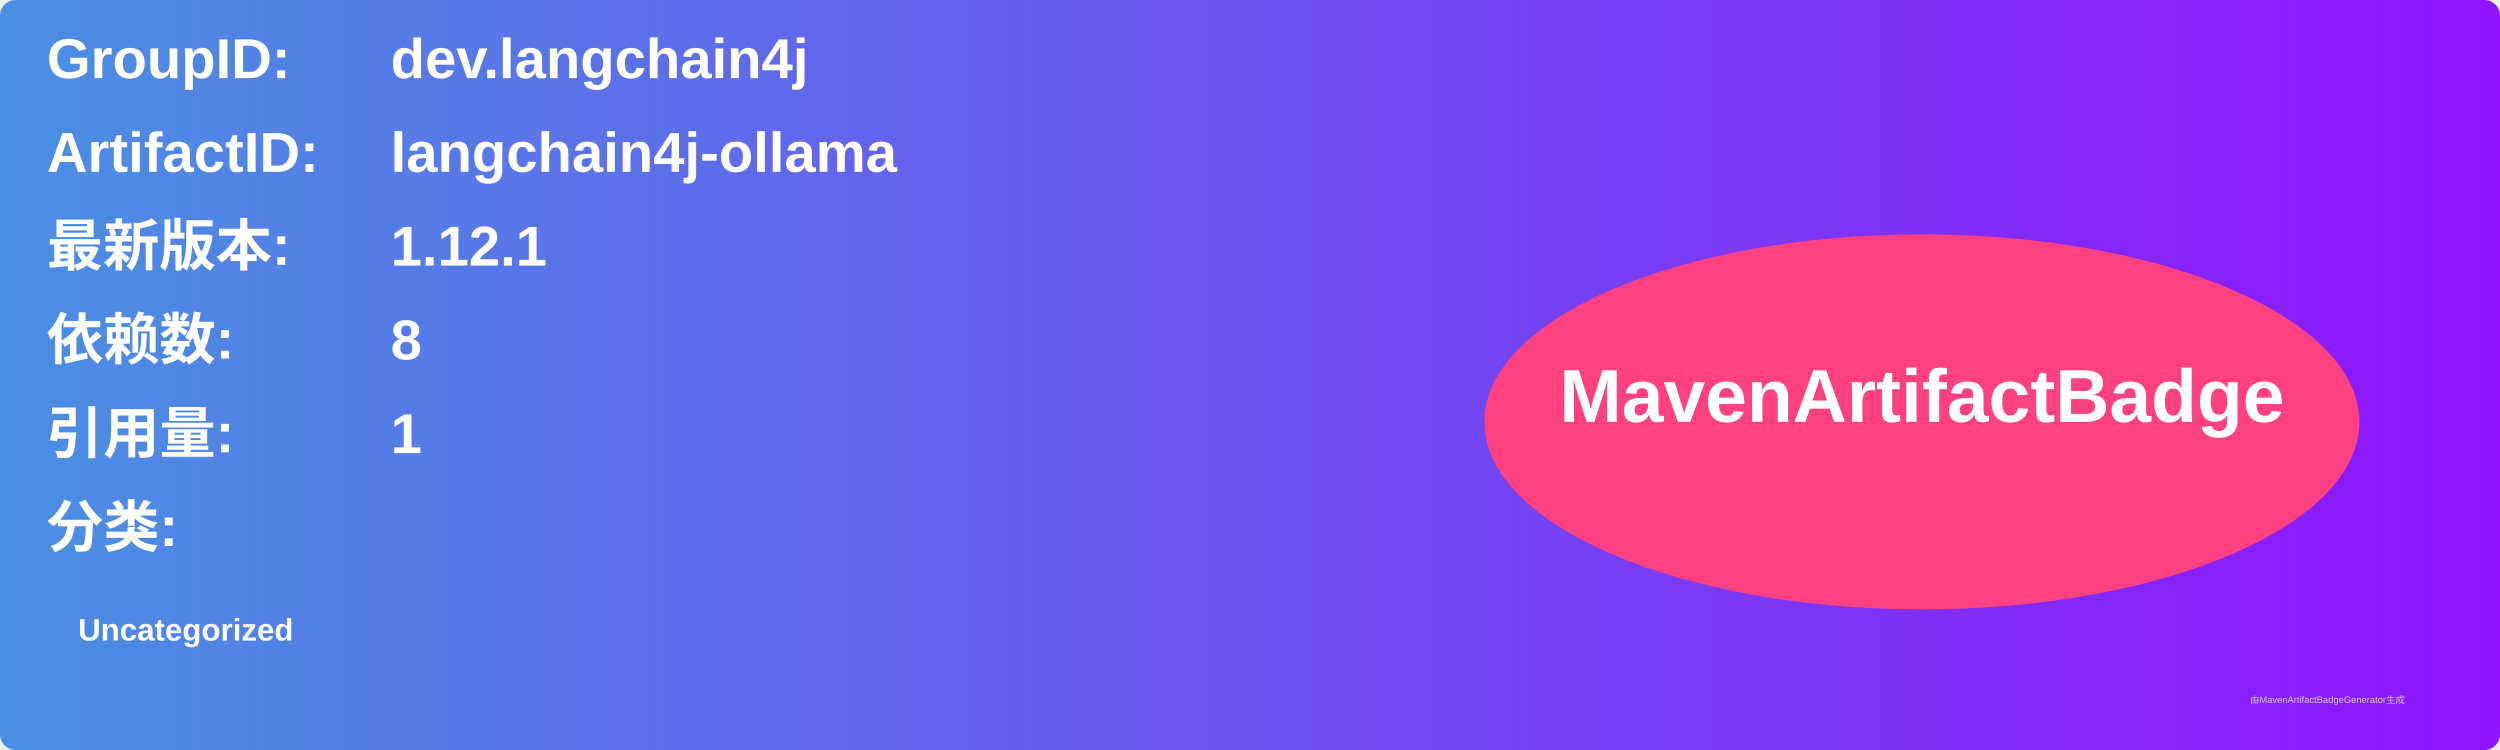
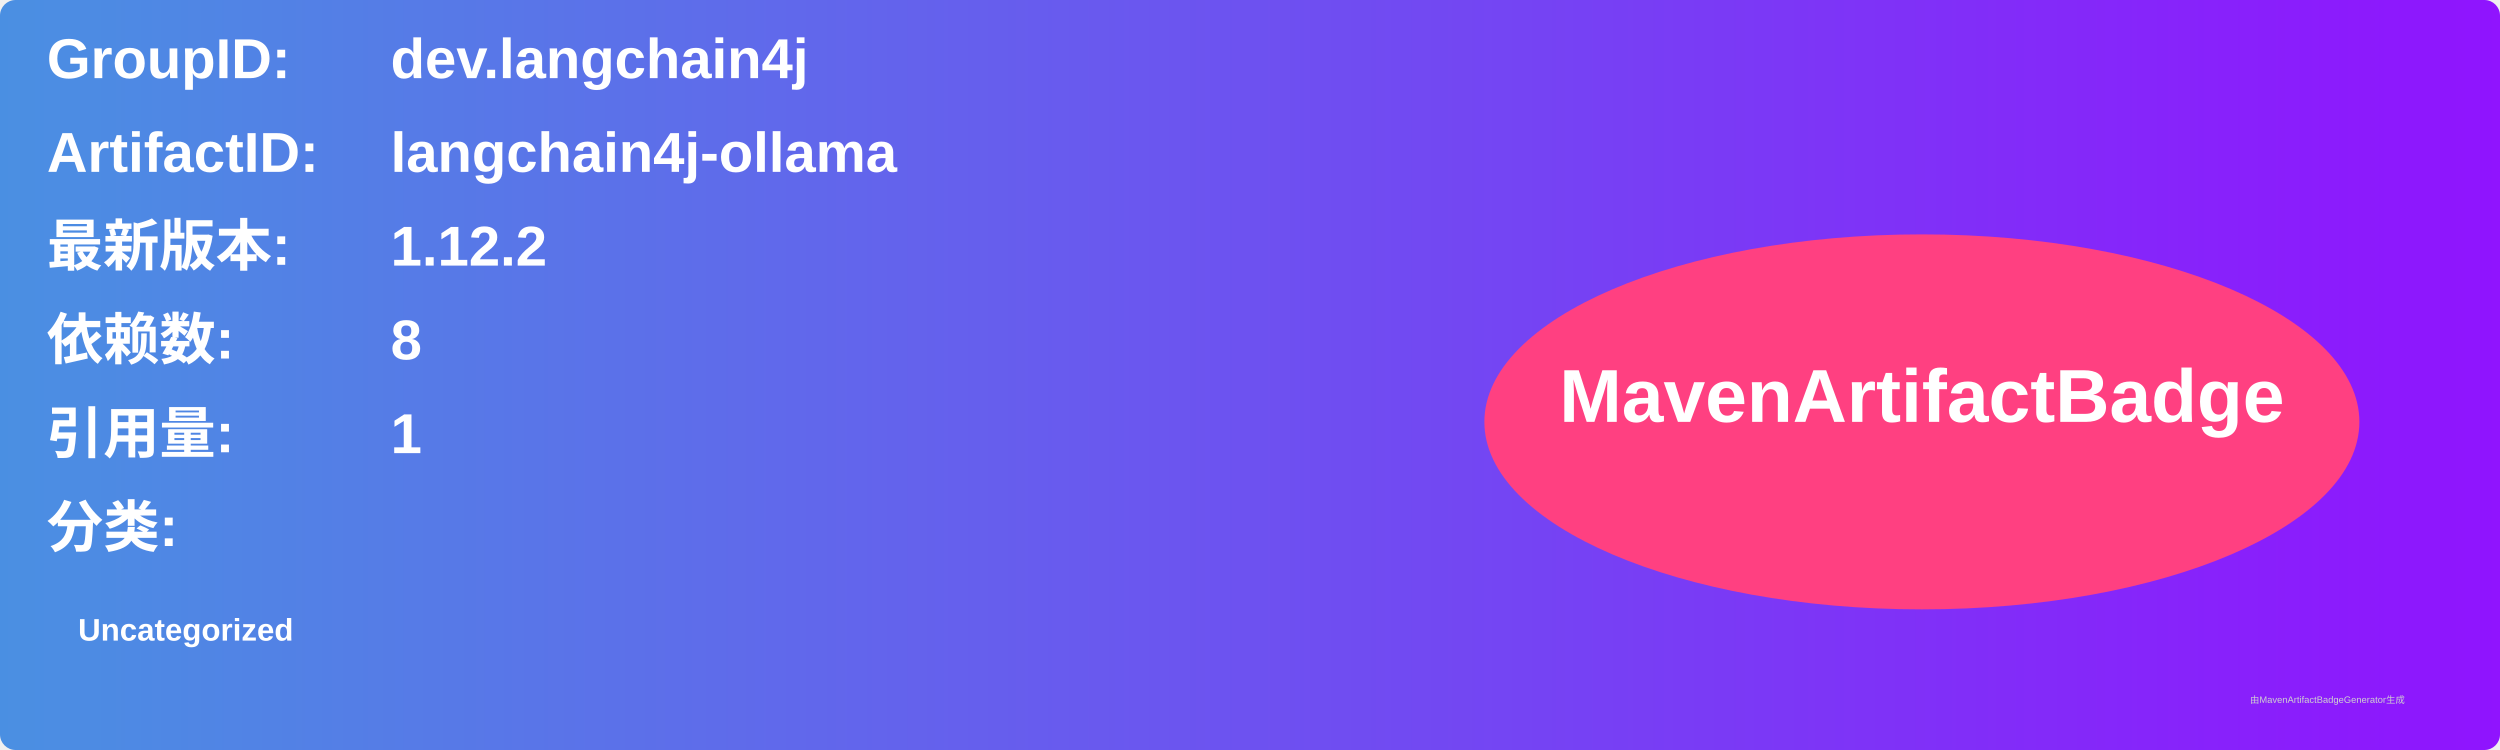
<svg xmlns="http://www.w3.org/2000/svg" width="800" height="240" viewBox="0 0 800 240">
  <linearGradient id="grad" x1="0%" y1="0%" x2="100%" y2="0%">
    <stop offset="0%" stop-color="#4a90e2" />
    <stop offset="100%" stop-color="#9013fe" />
  </linearGradient>
  <rect width="100%" height="100%" rx="5" ry="5" fill="url(#grad)" />
  <g transform="translate(15, 15)">
    <text x="0" y="10" font-family="Arial" font-size="18" fill="white" font-weight="bold" width="260">GroupID:</text>
    <text x="110" y="10" font-family="Arial" font-size="18" fill="white" font-weight="bold" width="460">dev.langchain4j</text>
    <text x="0" y="40" font-family="Arial" font-size="18" fill="white" font-weight="bold" width="260">ArtifactID:</text>
    <text x="110" y="40" font-family="Arial" font-size="18" fill="white" font-weight="bold" width="460">langchain4j-ollama</text>
    <text x="0" y="70" font-family="Arial" font-size="18" fill="white" font-weight="bold">最新版本:</text>
    <text x="110" y="70" font-family="Arial" font-size="18" fill="white" font-weight="bold">
-       <tspan font-weight="bold">1.12.1</tspan>
+       <tspan font-weight="bold">1.12.2</tspan>
    </text>
    <text x="0" y="100" font-family="Arial" font-size="18" fill="white" font-weight="bold">依赖数: </text>
    <text x="110" y="100" font-family="Arial" font-size="18" fill="white">
      <tspan font-weight="bold">8</tspan>
    </text>
    <text x="0" y="130" font-family="Arial" font-size="18" fill="white" font-weight="bold">引用量: </text>
    <text x="110" y="130" font-family="Arial" font-size="18" fill="white">
      <tspan font-weight="bold">1</tspan>
    </text>
    <text x="0" y="160" font-family="Arial" font-size="18" fill="white" font-weight="bold">分类:</text>
    <text x="10" y="190" font-family="Arial" font-size="10" fill="white">
      <tspan font-weight="bold">Uncategorized</tspan>
    </text>
    <ellipse cx="600" cy="120" rx="140" ry="60" fill="#ff4081" />
    <text x="600" y="120" text-anchor="middle" font-family="Arial" font-size="24" fill="white" font-weight="bold">MavenArtifactBadge</text>
  </g>
  <text x="720" y="225" font-family="Arial" font-size="3" fill="#d0d0d0">由MavenArtifactBadgeGenerator生成</text>
</svg>
